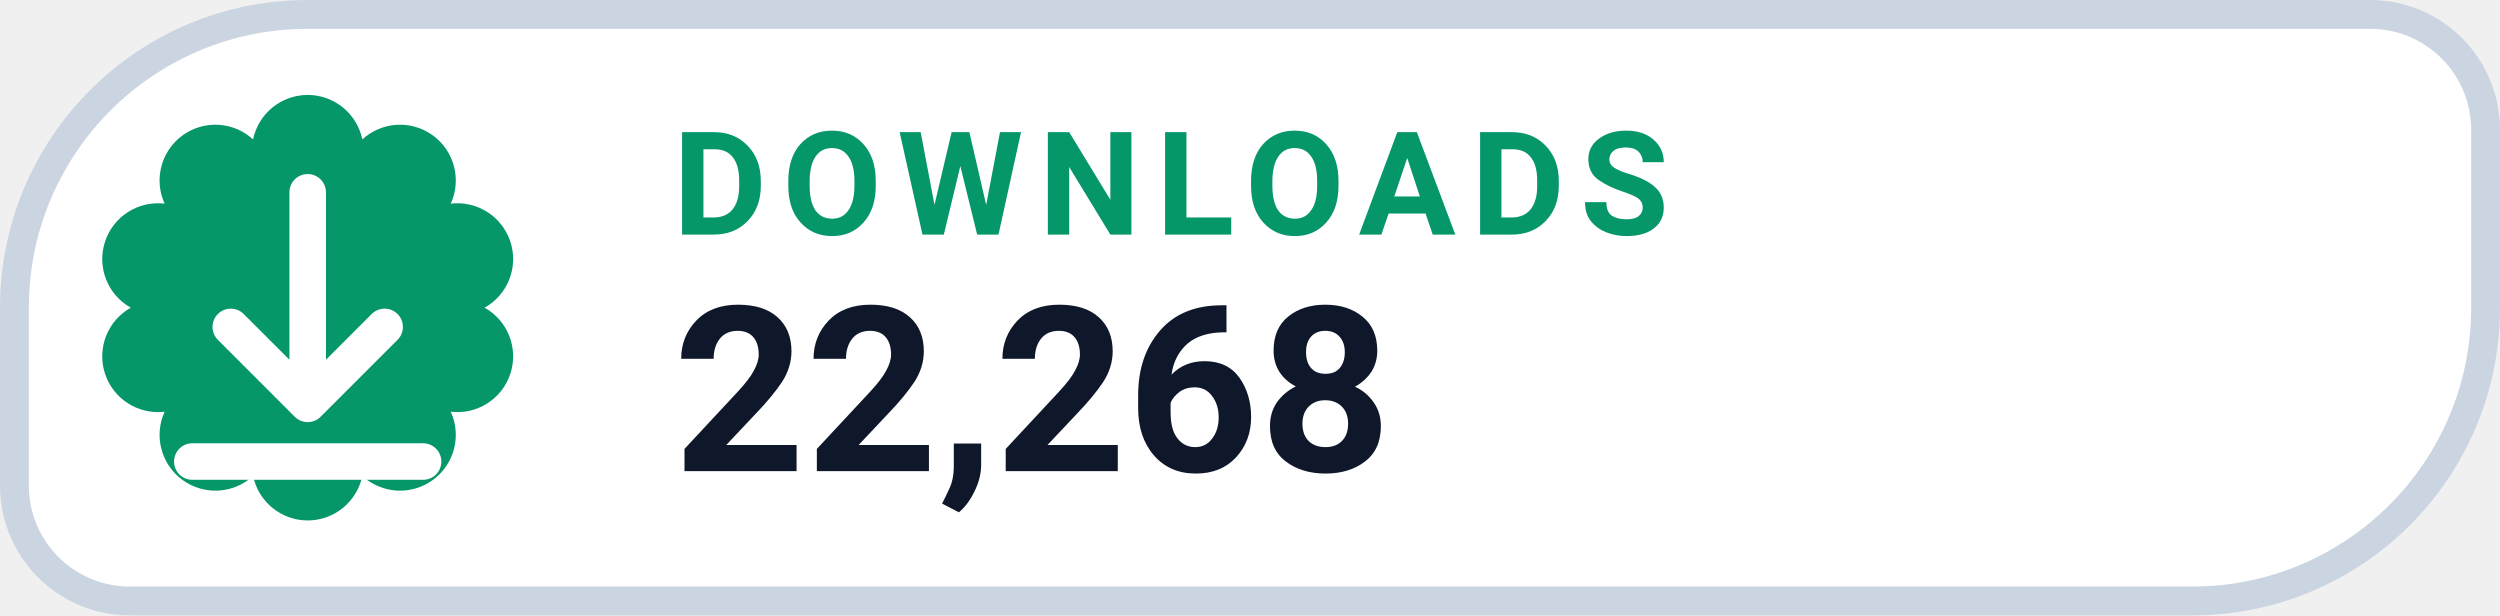
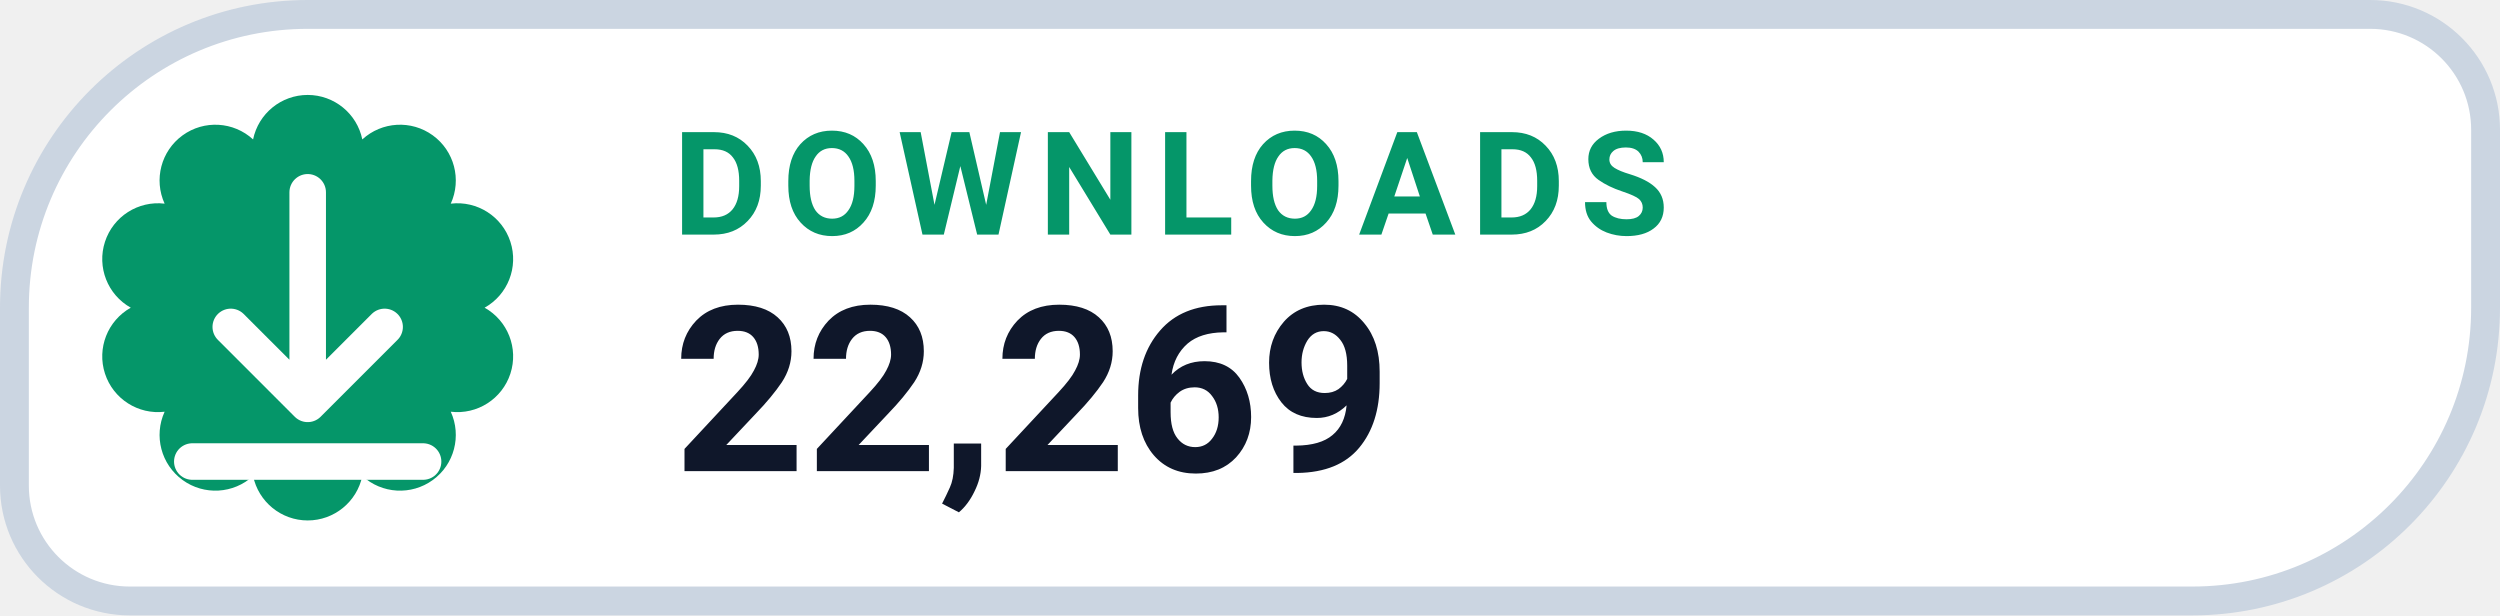
- <svg xmlns="http://www.w3.org/2000/svg" width="130" height="32" viewBox="0 0 130 32" role="img" aria-label="DOWNLOADS 22,268">
+ <svg xmlns="http://www.w3.org/2000/svg" width="130" height="32" viewBox="0 0 130 32" role="img" aria-label="DOWNLOADS 22,269">
  <path d="M 16.00 0.75 H 123.25 A 6.00 6.00 0 0 1 129.25 6.75 V 16.00 A 15.25 15.25 0 0 1 114.00 31.25 H 6.75 A 6.00 6.00 0 0 1 0.75 25.25 V 16.00 A 15.25 15.25 0 0 1 16.00 0.75 Z" fill="#FFFFFF" stroke="#CBD5E1" stroke-width="1.5" />
  <path d="M 13.16 7.25 A 2.90 2.90 0 0 1 18.84 7.25 A 2.90 2.90 0 0 1 23.44 10.59 A 2.90 2.90 0 0 1 25.20 16.00 A 2.90 2.90 0 0 1 23.44 21.41 A 2.90 2.90 0 0 1 18.84 24.75 A 2.90 2.90 0 0 1 13.16 24.75 A 2.90 2.90 0 0 1 8.56 21.41 A 2.90 2.90 0 0 1 6.80 16.00 A 2.90 2.90 0 0 1 8.56 10.59 A 2.90 2.90 0 0 1 13.16 7.25 Z" fill="#059669" />
  <g transform="translate(16 16)" style="color:#FFFFFF;">
    <path d="M0 -6 v11 m0 0 l4 -4 m-4 4 l-4 -4 M-6 8 h12" fill="none" stroke="currentColor" stroke-width="1.9" stroke-linecap="round" stroke-linejoin="round" />
  </g>
  <text x="35" y="12.2" fill="#059669" font-family="-apple-system,BlinkMacSystemFont,'Segoe UI',Roboto,Helvetica,Arial,sans-serif" font-size="7.5" font-weight="700" letter-spacing=".8">DOWNLOADS</text>
-   <text x="35" y="24.5" fill="#0F172A" font-family="-apple-system,BlinkMacSystemFont,'Segoe UI',Roboto,Helvetica,Arial,sans-serif" font-size="12" font-weight="750">22,268</text>
+   <text x="35" y="24.5" fill="#0F172A" font-family="-apple-system,BlinkMacSystemFont,'Segoe UI',Roboto,Helvetica,Arial,sans-serif" font-size="12" font-weight="750">22,269</text>
</svg>
